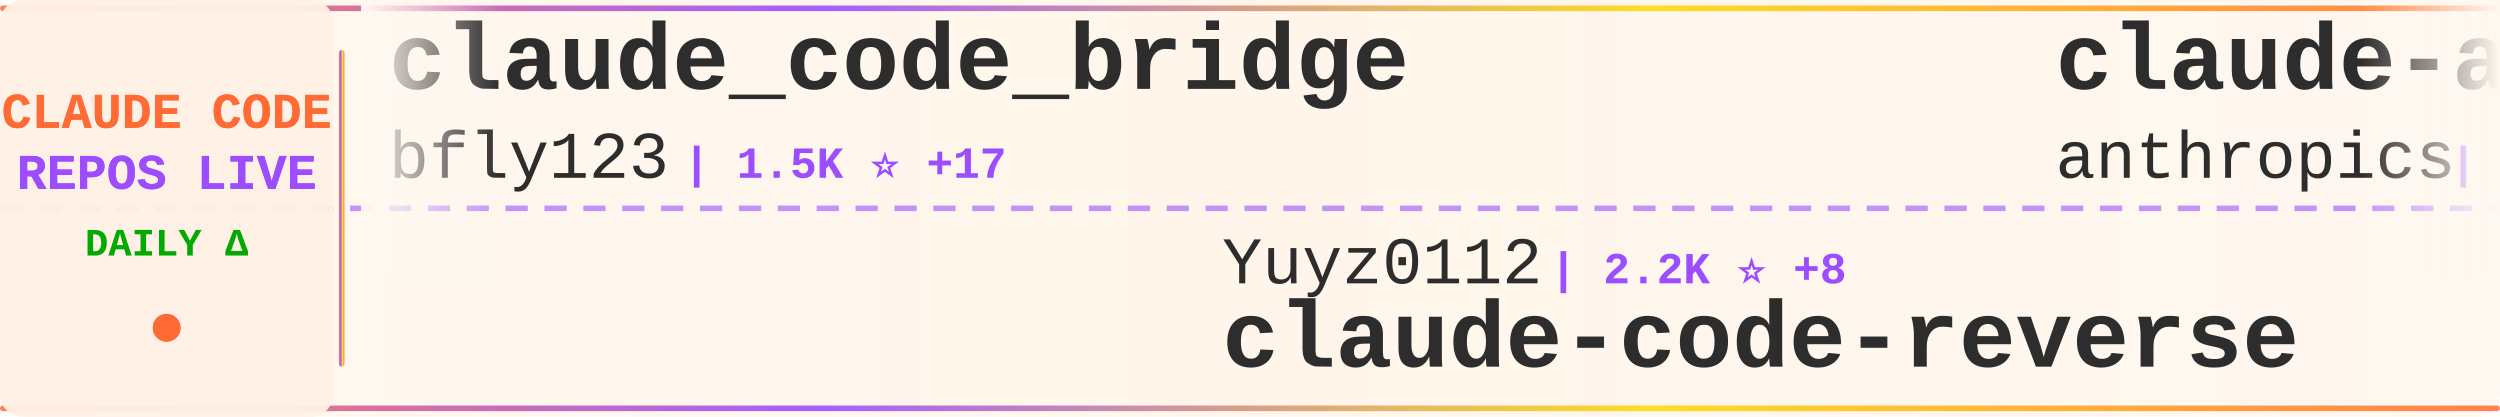
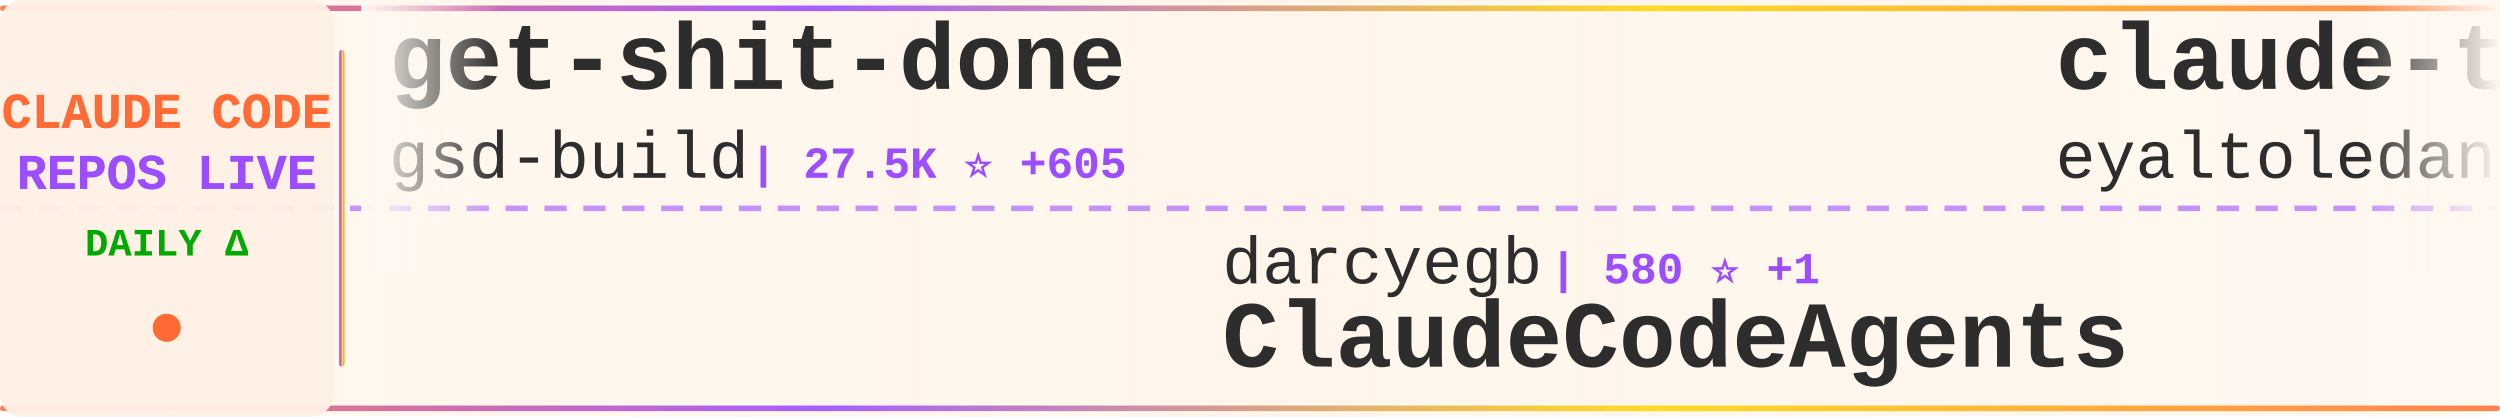
<svg xmlns="http://www.w3.org/2000/svg" width="900" height="150">
  <defs>
    <linearGradient id="tickerBg" x1="0%" y1="0%" x2="100%" y2="0%">
      <stop offset="0%" style="stop-color:#fff8f0;stop-opacity:0.98" />
      <stop offset="50%" style="stop-color:#fff5eb;stop-opacity:1" />
      <stop offset="100%" style="stop-color:#fff8f0;stop-opacity:0.98" />
    </linearGradient>
    <linearGradient id="borderGrad" x1="0%" y1="0%" x2="100%" y2="0%">
      <stop offset="0%" style="stop-color:#FF6B35;stop-opacity:0.85">
        <animate attributeName="stop-opacity" values="0.85;1;0.85" dur="2s" repeatCount="indefinite" />
      </stop>
      <stop offset="33%" style="stop-color:#9C4EFF;stop-opacity:0.9">
        <animate attributeName="stop-opacity" values="0.9;1;0.9" dur="2.2s" repeatCount="indefinite" />
      </stop>
      <stop offset="66%" style="stop-color:#FFD700;stop-opacity:0.85">
        <animate attributeName="stop-opacity" values="0.85;1;0.85" dur="1.8s" repeatCount="indefinite" />
      </stop>
      <stop offset="100%" style="stop-color:#FF6B35;stop-opacity:0.85">
        <animate attributeName="stop-opacity" values="0.85;1;0.85" dur="2s" repeatCount="indefinite" />
      </stop>
    </linearGradient>
    <filter id="textGlow">
      <feGaussianBlur stdDeviation="0.15" result="coloredBlur" />
      <feMerge>
        <feMergeNode in="coloredBlur" />
        <feMergeNode in="SourceGraphic" />
      </feMerge>
    </filter>
    <filter id="metricGlow">
      <feGaussianBlur stdDeviation="0.2" result="coloredBlur" />
      <feMerge>
        <feMergeNode in="coloredBlur" />
        <feMergeNode in="SourceGraphic" />
      </feMerge>
    </filter>
    <linearGradient id="leftFade" x1="0%" y1="0%" x2="100%" y2="0%">
      <stop offset="0%" style="stop-color:#fff8f0;stop-opacity:1" />
      <stop offset="100%" style="stop-color:#fff8f0;stop-opacity:0" />
    </linearGradient>
    <linearGradient id="rightFade" x1="0%" y1="0%" x2="100%" y2="0%">
      <stop offset="0%" style="stop-color:#fff8f0;stop-opacity:0" />
      <stop offset="100%" style="stop-color:#fff8f0;stop-opacity:1" />
    </linearGradient>
  </defs>
  <rect width="900" height="150" fill="url(#tickerBg)" rx="8" />
  <rect x="0" y="2" width="900" height="2" fill="url(#borderGrad)" rx="1" />
  <rect x="0" y="146" width="900" height="2" fill="url(#borderGrad)" rx="1" />
  <line x1="0" y1="75" x2="900" y2="75" stroke="#9C4EFF" stroke-width="2" stroke-dasharray="8 6" opacity="0.6" />
  <rect x="0" y="0" width="120" height="150" fill="#fff0e6" opacity="0.95" rx="8" />
  <text x="60" y="46" font-family="'Courier New', monospace" font-size="18" font-weight="bold" fill="#FF6B35" text-anchor="middle" filter="url(#textGlow)">
    CLAUDE CODE
  </text>
  <text x="60" y="68" font-family="'Courier New', monospace" font-size="18" font-weight="bold" fill="#9C4EFF" text-anchor="middle" filter="url(#textGlow)">
    REPOS LIVE
  </text>
  <text x="60" y="92" font-family="'Courier New', monospace" font-size="14" font-weight="bold" fill="#00aa00" text-anchor="middle">
    DAILY Δ
  </text>
  <circle cx="60" cy="118" r="5" fill="#FF6B35" filter="url(#metricGlow)">
    <animate attributeName="r" values="4;6;4" dur="1.5s" repeatCount="indefinite" />
    <animate attributeName="opacity" values="0.6;1;0.6" dur="1.5s" repeatCount="indefinite" />
  </circle>
  <rect x="122" y="18" width="2" height="114" fill="url(#borderGrad)" rx="1" />
  <clipPath id="tickerClip">
    <rect x="130" y="0" width="770" height="150" />
  </clipPath>
  <g clip-path="url(#tickerClip)">
    <g id="tickerItems">
      <animateTransform attributeName="transform" attributeType="XML" type="translate" from="0 0" to="-3000 0" dur="54s" repeatCount="indefinite" />
      <g transform="translate(0, 0)">
-         <text x="140" y="32" font-family="'Courier New', monospace" font-size="34" font-weight="bold" fill="#2d2d2d">claude_code_bridge</text>
-         <text x="140" y="64" font-family="'Courier New', monospace" font-size="24" font-weight="normal" fill="#2d2d2d" opacity="1.0">bfly123</text>
-         <text x="246" y="64" font-family="'Courier New', monospace" font-size="16" font-weight="bold" fill="#9C4EFF"> | 1.5K ⭐ +17</text>
+         <text x="140" y="32" font-family="'Courier New', monospace" font-size="34" font-weight="bold" fill="#2d2d2d">get-shit-done</text>
+         <text x="140" y="64" font-family="'Courier New', monospace" font-size="24" font-weight="normal" fill="#2d2d2d" opacity="1.0">gsd-build</text>
+         <text x="270" y="64" font-family="'Courier New', monospace" font-size="16" font-weight="bold" fill="#9C4EFF"> | 27.5K ⭐ +605</text>
      </g>
      <g transform="translate(300, 0)">
-         <text x="140" y="102" font-family="'Courier New', monospace" font-size="24" font-weight="normal" fill="#2d2d2d" opacity="1.0">Yuyz0112</text>
-         <text x="258" y="102" font-family="'Courier New', monospace" font-size="16" font-weight="bold" fill="#9C4EFF"> | 2.2K ⭐ +8</text>
-         <text x="140" y="132" font-family="'Courier New', monospace" font-size="34" font-weight="bold" fill="#2d2d2d">claude-code-reverse</text>
+         <text x="140" y="102" font-family="'Courier New', monospace" font-size="24" font-weight="normal" fill="#2d2d2d" opacity="1.0">darcyegb</text>
+         <text x="258" y="102" font-family="'Courier New', monospace" font-size="16" font-weight="bold" fill="#9C4EFF"> | 580 ⭐ +1</text>
+         <text x="140" y="132" font-family="'Courier New', monospace" font-size="34" font-weight="bold" fill="#2d2d2d">ClaudeCodeAgents</text>
      </g>
      <g transform="translate(600, 0)">
-         <text x="140" y="32" font-family="'Courier New', monospace" font-size="34" font-weight="bold" fill="#2d2d2d">claude-agent-sdk-demos</text>
-         <text x="140" y="64" font-family="'Courier New', monospace" font-size="24" font-weight="normal" fill="#2d2d2d" opacity="1.0">anthropics</text>
-         <text x="282" y="64" font-family="'Courier New', monospace" font-size="16" font-weight="bold" fill="#9C4EFF"> | 1.6K ⭐ +12</text>
+         <text x="140" y="32" font-family="'Courier New', monospace" font-size="34" font-weight="bold" fill="#2d2d2d">claude-task-master</text>
+         <text x="140" y="64" font-family="'Courier New', monospace" font-size="24" font-weight="normal" fill="#2d2d2d" opacity="1.0">eyaltoledano</text>
+         <text x="306" y="64" font-family="'Courier New', monospace" font-size="16" font-weight="bold" fill="#9C4EFF"> | 25.9K ⭐ +27</text>
      </g>
      <g transform="translate(900, 0)">
-         <text x="140" y="102" font-family="'Courier New', monospace" font-size="24" font-weight="normal" fill="#2d2d2d" opacity="1.0">gsd-build</text>
-         <text x="270" y="102" font-family="'Courier New', monospace" font-size="16" font-weight="bold" fill="#9C4EFF"> | 27.3K ⭐ +625</text>
-         <text x="140" y="132" font-family="'Courier New', monospace" font-size="34" font-weight="bold" fill="#2d2d2d">get-shit-done</text>
+         <text x="140" y="102" font-family="'Courier New', monospace" font-size="24" font-weight="normal" fill="#2d2d2d" opacity="1.0">anthropics</text>
+         <text x="282" y="102" font-family="'Courier New', monospace" font-size="16" font-weight="bold" fill="#9C4EFF"> | 1.6K ⭐ +15</text>
+         <text x="140" y="132" font-family="'Courier New', monospace" font-size="34" font-weight="bold" fill="#2d2d2d">claude-agent-sdk-demos</text>
      </g>
      <g transform="translate(1200, 0)">
-         <text x="140" y="32" font-family="'Courier New', monospace" font-size="34" font-weight="bold" fill="#2d2d2d">nanoclaw</text>
-         <text x="140" y="64" font-family="'Courier New', monospace" font-size="24" font-weight="normal" fill="#2d2d2d" opacity="1.0">qwibitai</text>
-         <text x="258" y="64" font-family="'Courier New', monospace" font-size="16" font-weight="bold" fill="#9C4EFF"> | 21.3K ⭐ +464</text>
+         <text x="140" y="32" font-family="'Courier New', monospace" font-size="34" font-weight="bold" fill="#2d2d2d">claude-code-mastering</text>
+         <text x="140" y="64" font-family="'Courier New', monospace" font-size="24" font-weight="normal" fill="#2d2d2d" opacity="1.0">revfactory</text>
+         <text x="282" y="64" font-family="'Courier New', monospace" font-size="16" font-weight="bold" fill="#9C4EFF"> | 759 ⭐</text>
      </g>
      <g transform="translate(1500, 0)">
-         <text x="140" y="102" font-family="'Courier New', monospace" font-size="24" font-weight="normal" fill="#2d2d2d" opacity="1.0">alirezarezvani</text>
-         <text x="330" y="102" font-family="'Courier New', monospace" font-size="16" font-weight="bold" fill="#9C4EFF"> | 3.8K ⭐ +818</text>
-         <text x="140" y="132" font-family="'Courier New', monospace" font-size="34" font-weight="bold" fill="#2d2d2d">claude-skills</text>
+         <text x="140" y="102" font-family="'Courier New', monospace" font-size="24" font-weight="normal" fill="#2d2d2d" opacity="1.0">cixingguangming55555</text>
+         <text x="402" y="102" font-family="'Courier New', monospace" font-size="16" font-weight="bold" fill="#9C4EFF"> | 2.5K ⭐</text>
+         <text x="140" y="132" font-family="'Courier New', monospace" font-size="34" font-weight="bold" fill="#2d2d2d">wechat-bot</text>
      </g>
      <g transform="translate(1800, 0)">
-         <text x="140" y="32" font-family="'Courier New', monospace" font-size="34" font-weight="bold" fill="#2d2d2d">edmunds-claude-code</text>
-         <text x="140" y="64" font-family="'Courier New', monospace" font-size="24" font-weight="normal" fill="#2d2d2d" opacity="1.0">edmund-io</text>
-         <text x="270" y="64" font-family="'Courier New', monospace" font-size="16" font-weight="bold" fill="#9C4EFF"> | 1.3K ⭐ +10</text>
+         <text x="140" y="32" font-family="'Courier New', monospace" font-size="34" font-weight="bold" fill="#2d2d2d">claude-code-showcase</text>
+         <text x="140" y="64" font-family="'Courier New', monospace" font-size="24" font-weight="normal" fill="#2d2d2d" opacity="1.0">ChrisWiles</text>
+         <text x="282" y="64" font-family="'Courier New', monospace" font-size="16" font-weight="bold" fill="#9C4EFF"> | 5.5K ⭐ +10</text>
      </g>
      <g transform="translate(2100, 0)">
-         <text x="140" y="102" font-family="'Courier New', monospace" font-size="24" font-weight="normal" fill="#2d2d2d" opacity="1.0">sickn33</text>
-         <text x="246" y="102" font-family="'Courier New', monospace" font-size="16" font-weight="bold" fill="#9C4EFF"> | 22.7K ⭐ +673</text>
-         <text x="140" y="132" font-family="'Courier New', monospace" font-size="34" font-weight="bold" fill="#2d2d2d">antigravity-awesome-skil...</text>
+         <text x="140" y="102" font-family="'Courier New', monospace" font-size="24" font-weight="normal" fill="#2d2d2d" opacity="1.0">superdesigndev</text>
+         <text x="330" y="102" font-family="'Courier New', monospace" font-size="16" font-weight="bold" fill="#9C4EFF"> | 6.1K ⭐ +6</text>
+         <text x="140" y="132" font-family="'Courier New', monospace" font-size="34" font-weight="bold" fill="#2d2d2d">superdesign</text>
      </g>
      <g transform="translate(2400, 0)">
-         <text x="140" y="32" font-family="'Courier New', monospace" font-size="34" font-weight="bold" fill="#2d2d2d">claude-code-my-workflow</text>
-         <text x="140" y="64" font-family="'Courier New', monospace" font-size="24" font-weight="normal" fill="#2d2d2d" opacity="1.0">pedrohcgs</text>
-         <text x="270" y="64" font-family="'Courier New', monospace" font-size="16" font-weight="bold" fill="#9C4EFF"> | 585 ⭐ +11</text>
+         <text x="140" y="32" font-family="'Courier New', monospace" font-size="34" font-weight="bold" fill="#2d2d2d">claude-code-mcp</text>
+         <text x="140" y="64" font-family="'Courier New', monospace" font-size="24" font-weight="normal" fill="#2d2d2d" opacity="1.0">steipete</text>
+         <text x="258" y="64" font-family="'Courier New', monospace" font-size="16" font-weight="bold" fill="#9C4EFF"> | 1.2K ⭐ +1</text>
      </g>
      <g transform="translate(2700, 0)">
-         <text x="140" y="102" font-family="'Courier New', monospace" font-size="24" font-weight="normal" fill="#2d2d2d" opacity="1.0">ChrisWiles</text>
-         <text x="282" y="102" font-family="'Courier New', monospace" font-size="16" font-weight="bold" fill="#9C4EFF"> | 5.5K ⭐ +10</text>
-         <text x="140" y="132" font-family="'Courier New', monospace" font-size="34" font-weight="bold" fill="#2d2d2d">claude-code-showcase</text>
+         <text x="140" y="102" font-family="'Courier New', monospace" font-size="24" font-weight="normal" fill="#2d2d2d" opacity="1.0">github</text>
+         <text x="234" y="102" font-family="'Courier New', monospace" font-size="16" font-weight="bold" fill="#9C4EFF"> | 75.6K ⭐ +332</text>
+         <text x="140" y="132" font-family="'Courier New', monospace" font-size="34" font-weight="bold" fill="#2d2d2d">spec-kit</text>
      </g>
      <g transform="translate(3000, 0)">
-         <text x="140" y="32" font-family="'Courier New', monospace" font-size="34" font-weight="bold" fill="#2d2d2d">claude_code_bridge</text>
-         <text x="140" y="64" font-family="'Courier New', monospace" font-size="24" font-weight="normal" fill="#2d2d2d" opacity="1.0">bfly123</text>
-         <text x="246" y="64" font-family="'Courier New', monospace" font-size="16" font-weight="bold" fill="#9C4EFF"> | 1.5K ⭐ +17</text>
+         <text x="140" y="32" font-family="'Courier New', monospace" font-size="34" font-weight="bold" fill="#2d2d2d">get-shit-done</text>
+         <text x="140" y="64" font-family="'Courier New', monospace" font-size="24" font-weight="normal" fill="#2d2d2d" opacity="1.0">gsd-build</text>
+         <text x="270" y="64" font-family="'Courier New', monospace" font-size="16" font-weight="bold" fill="#9C4EFF"> | 27.5K ⭐ +605</text>
      </g>
      <g transform="translate(3300, 0)">
-         <text x="140" y="102" font-family="'Courier New', monospace" font-size="24" font-weight="normal" fill="#2d2d2d" opacity="1.0">Yuyz0112</text>
-         <text x="258" y="102" font-family="'Courier New', monospace" font-size="16" font-weight="bold" fill="#9C4EFF"> | 2.2K ⭐ +8</text>
-         <text x="140" y="132" font-family="'Courier New', monospace" font-size="34" font-weight="bold" fill="#2d2d2d">claude-code-reverse</text>
+         <text x="140" y="102" font-family="'Courier New', monospace" font-size="24" font-weight="normal" fill="#2d2d2d" opacity="1.0">darcyegb</text>
+         <text x="258" y="102" font-family="'Courier New', monospace" font-size="16" font-weight="bold" fill="#9C4EFF"> | 580 ⭐ +1</text>
+         <text x="140" y="132" font-family="'Courier New', monospace" font-size="34" font-weight="bold" fill="#2d2d2d">ClaudeCodeAgents</text>
      </g>
      <g transform="translate(3600, 0)">
-         <text x="140" y="32" font-family="'Courier New', monospace" font-size="34" font-weight="bold" fill="#2d2d2d">claude-agent-sdk-demos</text>
-         <text x="140" y="64" font-family="'Courier New', monospace" font-size="24" font-weight="normal" fill="#2d2d2d" opacity="1.0">anthropics</text>
-         <text x="282" y="64" font-family="'Courier New', monospace" font-size="16" font-weight="bold" fill="#9C4EFF"> | 1.6K ⭐ +12</text>
+         <text x="140" y="32" font-family="'Courier New', monospace" font-size="34" font-weight="bold" fill="#2d2d2d">claude-task-master</text>
+         <text x="140" y="64" font-family="'Courier New', monospace" font-size="24" font-weight="normal" fill="#2d2d2d" opacity="1.0">eyaltoledano</text>
+         <text x="306" y="64" font-family="'Courier New', monospace" font-size="16" font-weight="bold" fill="#9C4EFF"> | 25.9K ⭐ +27</text>
      </g>
      <g transform="translate(3900, 0)">
-         <text x="140" y="102" font-family="'Courier New', monospace" font-size="24" font-weight="normal" fill="#2d2d2d" opacity="1.0">gsd-build</text>
-         <text x="270" y="102" font-family="'Courier New', monospace" font-size="16" font-weight="bold" fill="#9C4EFF"> | 27.3K ⭐ +625</text>
-         <text x="140" y="132" font-family="'Courier New', monospace" font-size="34" font-weight="bold" fill="#2d2d2d">get-shit-done</text>
+         <text x="140" y="102" font-family="'Courier New', monospace" font-size="24" font-weight="normal" fill="#2d2d2d" opacity="1.0">anthropics</text>
+         <text x="282" y="102" font-family="'Courier New', monospace" font-size="16" font-weight="bold" fill="#9C4EFF"> | 1.6K ⭐ +15</text>
+         <text x="140" y="132" font-family="'Courier New', monospace" font-size="34" font-weight="bold" fill="#2d2d2d">claude-agent-sdk-demos</text>
      </g>
    </g>
  </g>
  <rect x="130" y="0" width="50" height="100" fill="url(#leftFade)" />
  <rect x="850" y="0" width="50" height="100" fill="url(#rightFade)" />
</svg>
